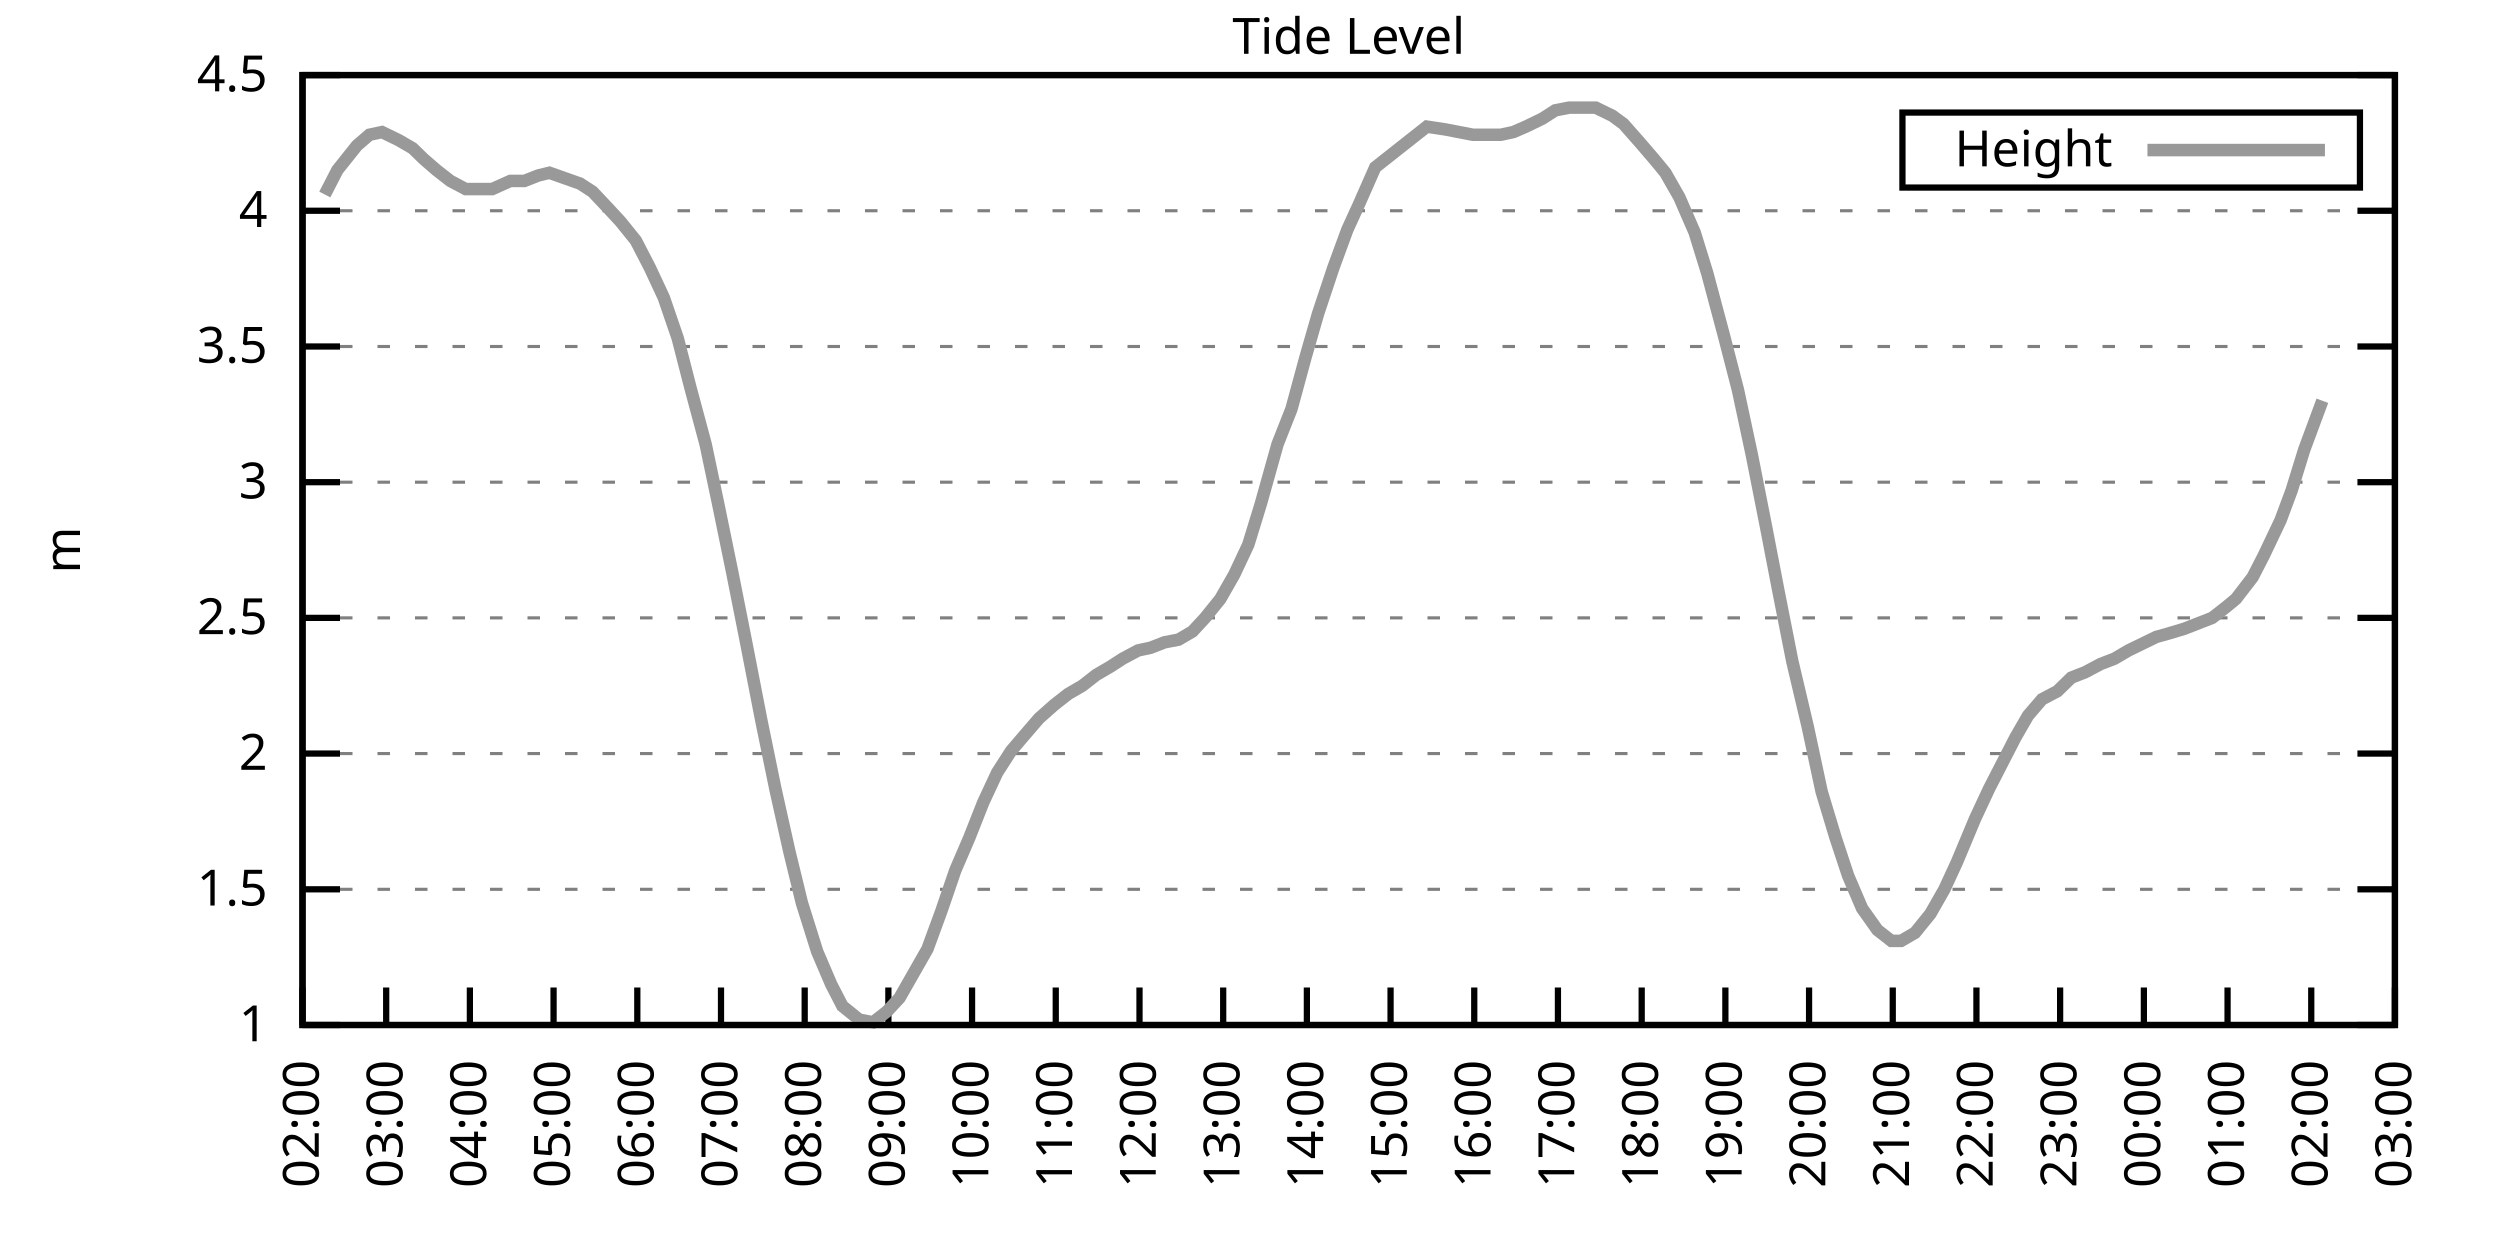
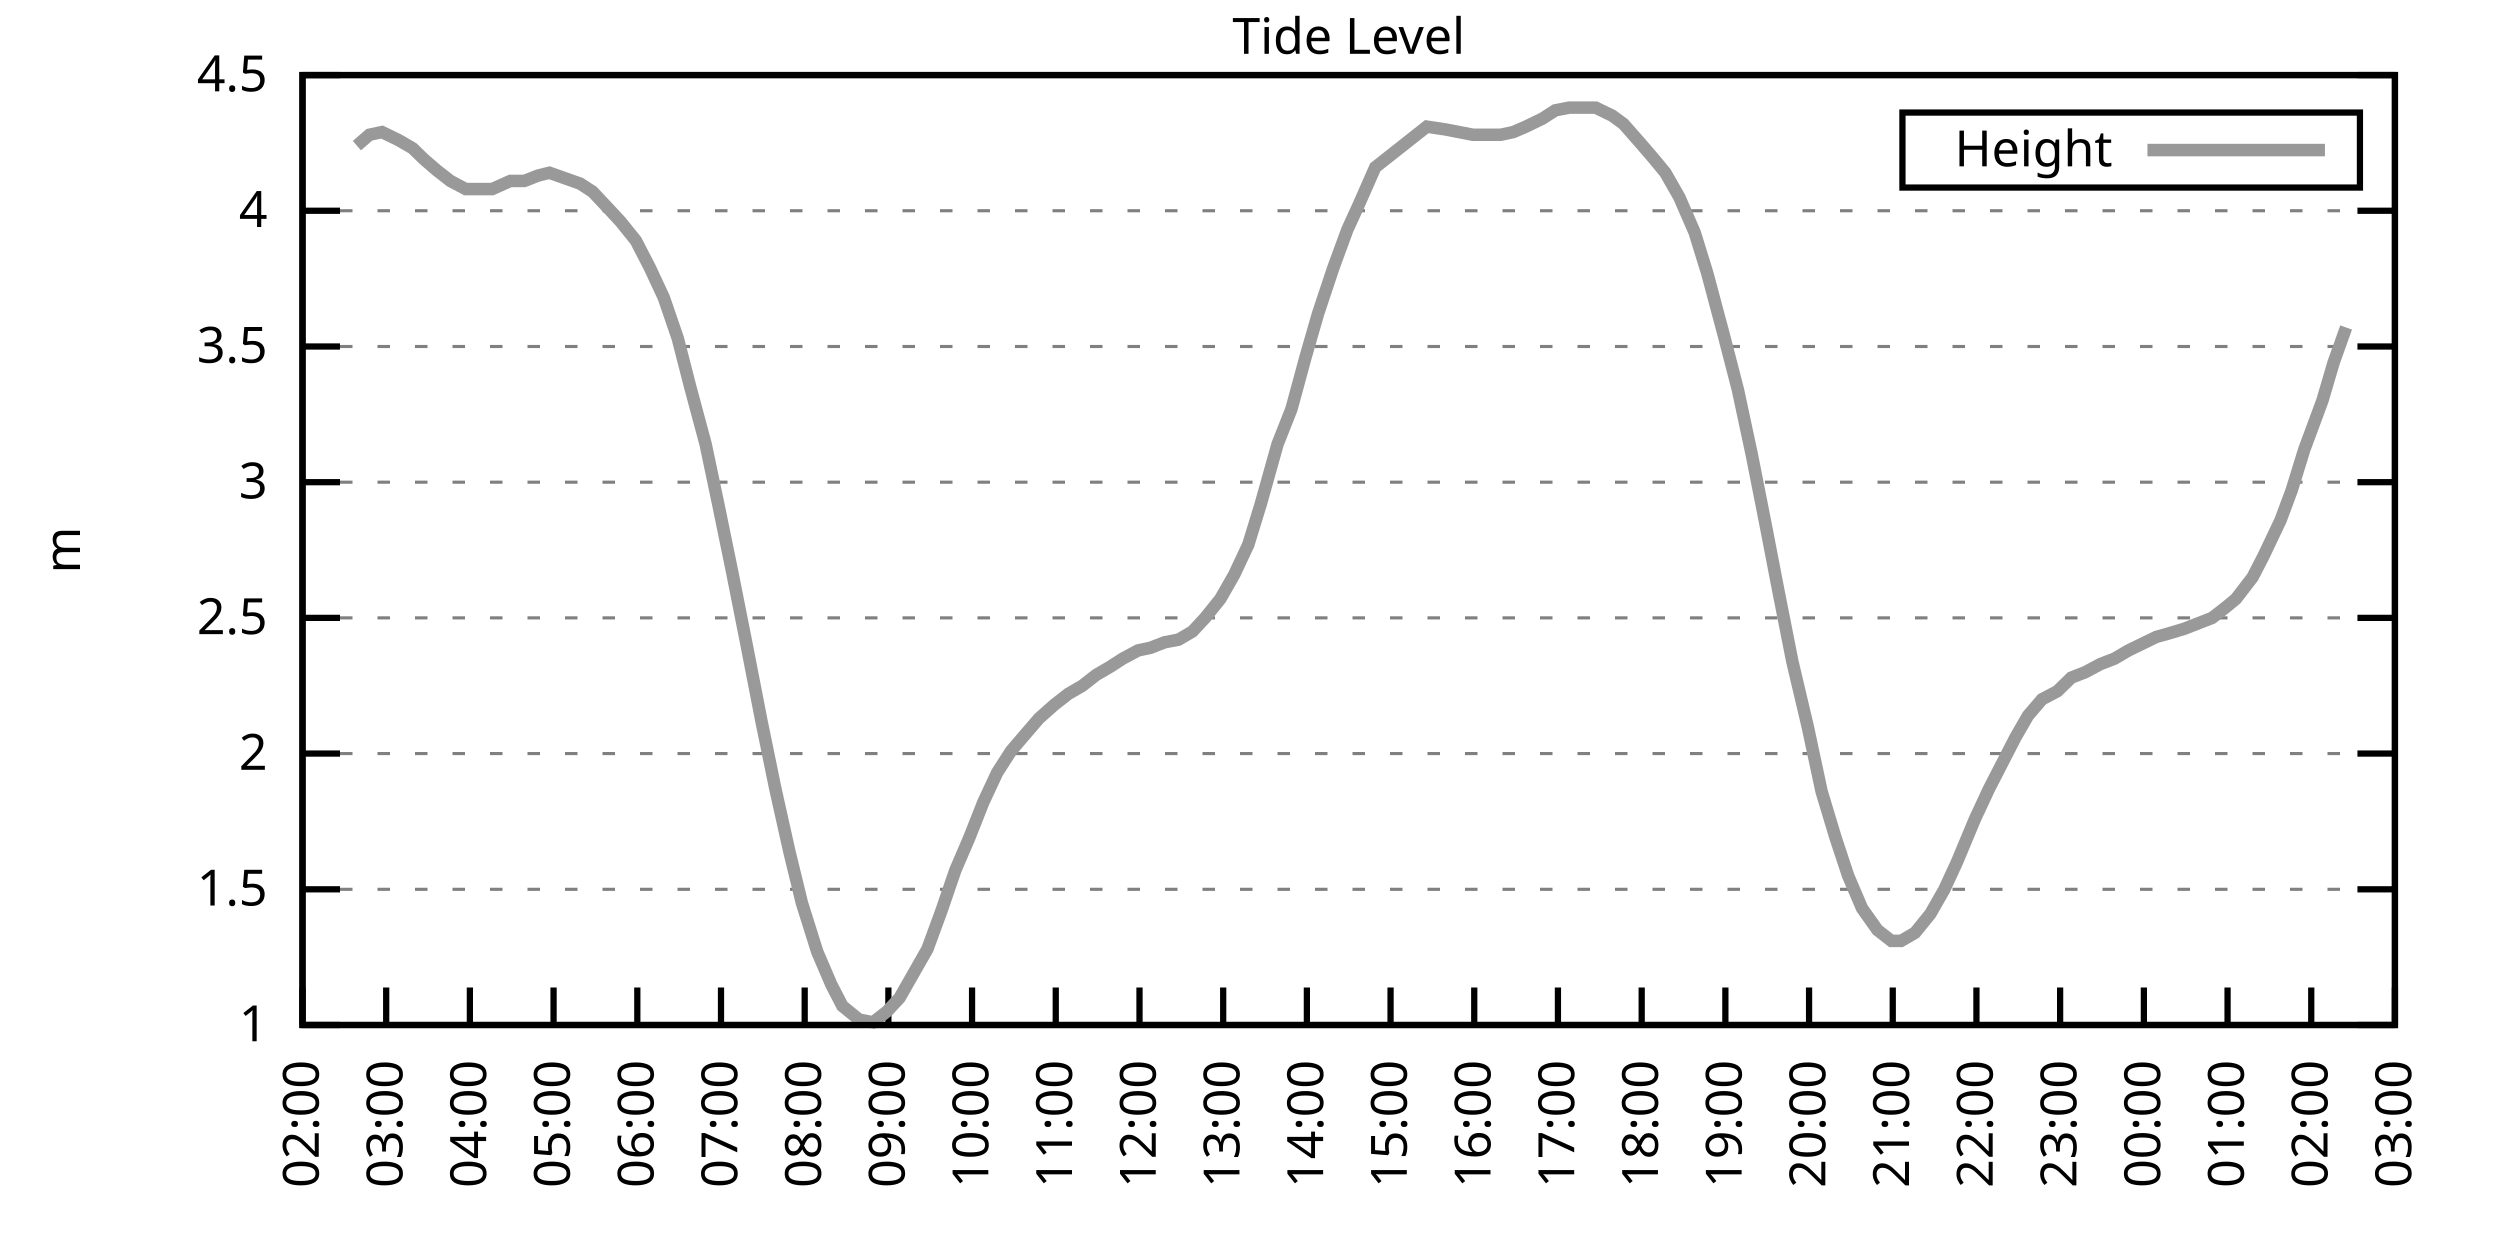
<svg xmlns="http://www.w3.org/2000/svg" xmlns:xlink="http://www.w3.org/1999/xlink" width="400" height="200" viewBox="0 0 400 200">
  <g id="gnuplot_canvas">
    <rect x="0" y="0" width="400" height="200" fill="none" />
    <defs>
      <circle id="gpDot" r="0.5" stroke-width="0.5" stroke="currentColor" />
      <path id="gpPt0" stroke-width="0.333" stroke="currentColor" d="M-1,0 h2 M0,-1 v2" />
      <path id="gpPt1" stroke-width="0.333" stroke="currentColor" d="M-1,-1 L1,1 M1,-1 L-1,1" />
      <path id="gpPt2" stroke-width="0.333" stroke="currentColor" d="M-1,0 L1,0 M0,-1 L0,1 M-1,-1 L1,1 M-1,1 L1,-1" />
      <rect id="gpPt3" stroke-width="0.333" stroke="currentColor" x="-1" y="-1" width="2" height="2" />
      <rect id="gpPt4" stroke-width="0.333" stroke="currentColor" fill="currentColor" x="-1" y="-1" width="2" height="2" />
      <circle id="gpPt5" stroke-width="0.333" stroke="currentColor" cx="0" cy="0" r="1" />
      <use xlink:href="#gpPt5" id="gpPt6" fill="currentColor" stroke="none" />
      <path id="gpPt7" stroke-width="0.333" stroke="currentColor" d="M0,-1.33 L-1.33,0.67 L1.33,0.67 z" />
      <use xlink:href="#gpPt7" id="gpPt8" fill="currentColor" stroke="none" />
      <use xlink:href="#gpPt7" id="gpPt9" stroke="currentColor" transform="rotate(180)" />
      <use xlink:href="#gpPt9" id="gpPt10" fill="currentColor" stroke="none" />
      <use xlink:href="#gpPt3" id="gpPt11" stroke="currentColor" transform="rotate(45)" />
      <use xlink:href="#gpPt11" id="gpPt12" fill="currentColor" stroke="none" />
      <path id="gpPt13" stroke-width="0.333" stroke="currentColor" d="M0,1.330 L1.265,0.411 L0.782,-1.067 L-0.782,-1.076 L-1.265,0.411 z" />
      <use xlink:href="#gpPt13" id="gpPt14" fill="currentColor" stroke="none" />
      <filter id="textbox" filterUnits="objectBoundingBox" x="0" y="0" height="1" width="1">
        <feFlood flood-color="white" flood-opacity="1" result="bgnd" />
        <feComposite in="SourceGraphic" in2="bgnd" operator="atop" />
      </filter>
      <filter id="greybox" filterUnits="objectBoundingBox" x="0" y="0" height="1" width="1">
        <feFlood flood-color="lightgrey" flood-opacity="1" result="grey" />
        <feComposite in="SourceGraphic" in2="grey" operator="atop" />
      </filter>
    </defs>
    <g fill="none" color="white" stroke="currentColor" stroke-width="1.00" stroke-linecap="butt" stroke-linejoin="miter">
</g>
    <g fill="none" color="black" stroke="currentColor" stroke-width="1.00" stroke-linecap="butt" stroke-linejoin="miter">
      <g stroke="none" shape-rendering="crispEdges">
        <polygon fill="rgb(255, 255, 255)" points="48.40,164.00 383.18,164.00 383.18,12.02 48.40,12.02 " />
      </g>
    </g>
    <g fill="none" color="black" stroke="currentColor" stroke-width="1.00" stroke-linecap="butt" stroke-linejoin="miter">
</g>
    <g fill="none" color="black" stroke="black" stroke-width="0.50" stroke-linecap="butt" stroke-linejoin="miter">
</g>
    <g fill="none" color="gray" stroke="currentColor" stroke-width="0.50" stroke-linecap="butt" stroke-linejoin="miter">
      <path stroke="gray" stroke-dasharray="2,4" class="gridline" d="M48.40,164.00 L383.19,164.00  " />
    </g>
    <g fill="none" color="gray" stroke="gray" stroke-width="1.00" stroke-linecap="butt" stroke-linejoin="miter">
</g>
    <g fill="none" color="black" stroke="currentColor" stroke-width="1.00" stroke-linecap="butt" stroke-linejoin="miter">
      <path stroke="black" d="M48.40,164.00 L54.40,164.00 M383.19,164.00 L377.19,164.00  " />
      <g transform="translate(42.80,166.60)" stroke="none" fill="black" font-family="Sans" font-size="8.00" text-anchor="end">
        <text>
          <tspan font-family="Sans"> 1</tspan>
        </text>
      </g>
    </g>
    <g fill="none" color="black" stroke="currentColor" stroke-width="1.00" stroke-linecap="butt" stroke-linejoin="miter">
</g>
    <g fill="none" color="black" stroke="black" stroke-width="0.50" stroke-linecap="butt" stroke-linejoin="miter">
</g>
    <g fill="none" color="gray" stroke="currentColor" stroke-width="0.50" stroke-linecap="butt" stroke-linejoin="miter">
      <path stroke="gray" stroke-dasharray="2,4" class="gridline" d="M48.40,142.29 L383.19,142.29  " />
    </g>
    <g fill="none" color="gray" stroke="gray" stroke-width="1.00" stroke-linecap="butt" stroke-linejoin="miter">
</g>
    <g fill="none" color="black" stroke="currentColor" stroke-width="1.00" stroke-linecap="butt" stroke-linejoin="miter">
      <path stroke="black" d="M48.40,142.29 L54.40,142.29 M383.19,142.29 L377.19,142.29  " />
      <g transform="translate(42.80,144.89)" stroke="none" fill="black" font-family="Sans" font-size="8.00" text-anchor="end">
        <text>
          <tspan font-family="Sans"> 1.5</tspan>
        </text>
      </g>
    </g>
    <g fill="none" color="black" stroke="currentColor" stroke-width="1.00" stroke-linecap="butt" stroke-linejoin="miter">
</g>
    <g fill="none" color="black" stroke="black" stroke-width="0.50" stroke-linecap="butt" stroke-linejoin="miter">
</g>
    <g fill="none" color="gray" stroke="currentColor" stroke-width="0.50" stroke-linecap="butt" stroke-linejoin="miter">
      <path stroke="gray" stroke-dasharray="2,4" class="gridline" d="M48.40,120.57 L383.19,120.57  " />
    </g>
    <g fill="none" color="gray" stroke="gray" stroke-width="1.00" stroke-linecap="butt" stroke-linejoin="miter">
</g>
    <g fill="none" color="black" stroke="currentColor" stroke-width="1.00" stroke-linecap="butt" stroke-linejoin="miter">
      <path stroke="black" d="M48.40,120.57 L54.40,120.57 M383.19,120.57 L377.19,120.57  " />
      <g transform="translate(42.80,123.17)" stroke="none" fill="black" font-family="Sans" font-size="8.00" text-anchor="end">
        <text>
          <tspan font-family="Sans"> 2</tspan>
        </text>
      </g>
    </g>
    <g fill="none" color="black" stroke="currentColor" stroke-width="1.00" stroke-linecap="butt" stroke-linejoin="miter">
</g>
    <g fill="none" color="black" stroke="black" stroke-width="0.50" stroke-linecap="butt" stroke-linejoin="miter">
</g>
    <g fill="none" color="gray" stroke="currentColor" stroke-width="0.50" stroke-linecap="butt" stroke-linejoin="miter">
      <path stroke="gray" stroke-dasharray="2,4" class="gridline" d="M48.40,98.86 L383.19,98.86  " />
    </g>
    <g fill="none" color="gray" stroke="gray" stroke-width="1.00" stroke-linecap="butt" stroke-linejoin="miter">
</g>
    <g fill="none" color="black" stroke="currentColor" stroke-width="1.00" stroke-linecap="butt" stroke-linejoin="miter">
      <path stroke="black" d="M48.40,98.86 L54.40,98.86 M383.19,98.86 L377.19,98.86  " />
      <g transform="translate(42.80,101.46)" stroke="none" fill="black" font-family="Sans" font-size="8.00" text-anchor="end">
        <text>
          <tspan font-family="Sans"> 2.5</tspan>
        </text>
      </g>
    </g>
    <g fill="none" color="black" stroke="currentColor" stroke-width="1.00" stroke-linecap="butt" stroke-linejoin="miter">
</g>
    <g fill="none" color="black" stroke="black" stroke-width="0.50" stroke-linecap="butt" stroke-linejoin="miter">
</g>
    <g fill="none" color="gray" stroke="currentColor" stroke-width="0.50" stroke-linecap="butt" stroke-linejoin="miter">
      <path stroke="gray" stroke-dasharray="2,4" class="gridline" d="M48.40,77.15 L383.19,77.15  " />
    </g>
    <g fill="none" color="gray" stroke="gray" stroke-width="1.00" stroke-linecap="butt" stroke-linejoin="miter">
</g>
    <g fill="none" color="black" stroke="currentColor" stroke-width="1.00" stroke-linecap="butt" stroke-linejoin="miter">
      <path stroke="black" d="M48.40,77.15 L54.40,77.15 M383.19,77.15 L377.19,77.15  " />
      <g transform="translate(42.80,79.75)" stroke="none" fill="black" font-family="Sans" font-size="8.00" text-anchor="end">
        <text>
          <tspan font-family="Sans"> 3</tspan>
        </text>
      </g>
    </g>
    <g fill="none" color="black" stroke="currentColor" stroke-width="1.00" stroke-linecap="butt" stroke-linejoin="miter">
</g>
    <g fill="none" color="black" stroke="black" stroke-width="0.50" stroke-linecap="butt" stroke-linejoin="miter">
</g>
    <g fill="none" color="gray" stroke="currentColor" stroke-width="0.50" stroke-linecap="butt" stroke-linejoin="miter">
      <path stroke="gray" stroke-dasharray="2,4" class="gridline" d="M48.40,55.44 L383.19,55.44  " />
    </g>
    <g fill="none" color="gray" stroke="gray" stroke-width="1.00" stroke-linecap="butt" stroke-linejoin="miter">
</g>
    <g fill="none" color="black" stroke="currentColor" stroke-width="1.00" stroke-linecap="butt" stroke-linejoin="miter">
      <path stroke="black" d="M48.40,55.44 L54.40,55.44 M383.19,55.44 L377.19,55.44  " />
      <g transform="translate(42.80,58.04)" stroke="none" fill="black" font-family="Sans" font-size="8.00" text-anchor="end">
        <text>
          <tspan font-family="Sans"> 3.5</tspan>
        </text>
      </g>
    </g>
    <g fill="none" color="black" stroke="currentColor" stroke-width="1.00" stroke-linecap="butt" stroke-linejoin="miter">
</g>
    <g fill="none" color="black" stroke="black" stroke-width="0.50" stroke-linecap="butt" stroke-linejoin="miter">
</g>
    <g fill="none" color="gray" stroke="currentColor" stroke-width="0.50" stroke-linecap="butt" stroke-linejoin="miter">
      <path stroke="gray" stroke-dasharray="2,4" class="gridline" d="M48.40,33.72 L383.19,33.72  " />
    </g>
    <g fill="none" color="gray" stroke="gray" stroke-width="1.00" stroke-linecap="butt" stroke-linejoin="miter">
</g>
    <g fill="none" color="black" stroke="currentColor" stroke-width="1.00" stroke-linecap="butt" stroke-linejoin="miter">
      <path stroke="black" d="M48.40,33.72 L54.40,33.72 M383.19,33.72 L377.19,33.72  " />
      <g transform="translate(42.80,36.32)" stroke="none" fill="black" font-family="Sans" font-size="8.00" text-anchor="end">
        <text>
          <tspan font-family="Sans"> 4</tspan>
        </text>
      </g>
    </g>
    <g fill="none" color="black" stroke="currentColor" stroke-width="1.00" stroke-linecap="butt" stroke-linejoin="miter">
</g>
    <g fill="none" color="black" stroke="black" stroke-width="0.50" stroke-linecap="butt" stroke-linejoin="miter">
</g>
    <g fill="none" color="gray" stroke="currentColor" stroke-width="0.50" stroke-linecap="butt" stroke-linejoin="miter">
      <path stroke="gray" stroke-dasharray="2,4" class="gridline" d="M48.40,12.01 L383.19,12.01  " />
    </g>
    <g fill="none" color="gray" stroke="gray" stroke-width="1.00" stroke-linecap="butt" stroke-linejoin="miter">
</g>
    <g fill="none" color="black" stroke="currentColor" stroke-width="1.00" stroke-linecap="butt" stroke-linejoin="miter">
      <path stroke="black" d="M48.40,12.01 L54.40,12.01 M383.19,12.01 L377.19,12.01  " />
      <g transform="translate(42.80,14.61)" stroke="none" fill="black" font-family="Sans" font-size="8.00" text-anchor="end">
        <text>
          <tspan font-family="Sans"> 4.5</tspan>
        </text>
      </g>
    </g>
    <g fill="none" color="black" stroke="currentColor" stroke-width="1.00" stroke-linecap="butt" stroke-linejoin="miter">
      <path stroke="black" d="M48.40,164.00 L48.40,158.00  " />
      <g transform="translate(51.00,169.60) rotate(270.00)" stroke="none" fill="black" font-family="Sans" font-size="8.00" text-anchor="end">
        <text>
          <tspan font-family="Sans">02:00</tspan>
        </text>
      </g>
    </g>
    <g fill="none" color="black" stroke="currentColor" stroke-width="1.00" stroke-linecap="butt" stroke-linejoin="miter">
      <path stroke="black" d="M61.79,164.00 L61.79,158.00  " />
      <g transform="translate(64.39,169.60) rotate(270.00)" stroke="none" fill="black" font-family="Sans" font-size="8.00" text-anchor="end">
        <text>
          <tspan font-family="Sans">03:00</tspan>
        </text>
      </g>
    </g>
    <g fill="none" color="black" stroke="currentColor" stroke-width="1.00" stroke-linecap="butt" stroke-linejoin="miter">
      <path stroke="black" d="M75.18,164.00 L75.18,158.00  " />
      <g transform="translate(77.78,169.60) rotate(270.00)" stroke="none" fill="black" font-family="Sans" font-size="8.00" text-anchor="end">
        <text>
          <tspan font-family="Sans">04:00</tspan>
        </text>
      </g>
    </g>
    <g fill="none" color="black" stroke="currentColor" stroke-width="1.00" stroke-linecap="butt" stroke-linejoin="miter">
      <path stroke="black" d="M88.57,164.00 L88.57,158.00  " />
      <g transform="translate(91.17,169.60) rotate(270.00)" stroke="none" fill="black" font-family="Sans" font-size="8.00" text-anchor="end">
        <text>
          <tspan font-family="Sans">05:00</tspan>
        </text>
      </g>
    </g>
    <g fill="none" color="black" stroke="currentColor" stroke-width="1.00" stroke-linecap="butt" stroke-linejoin="miter">
      <path stroke="black" d="M101.97,164.00 L101.97,158.00  " />
      <g transform="translate(104.57,169.60) rotate(270.00)" stroke="none" fill="black" font-family="Sans" font-size="8.00" text-anchor="end">
        <text>
          <tspan font-family="Sans">06:00</tspan>
        </text>
      </g>
    </g>
    <g fill="none" color="black" stroke="currentColor" stroke-width="1.00" stroke-linecap="butt" stroke-linejoin="miter">
      <path stroke="black" d="M115.36,164.00 L115.36,158.00  " />
      <g transform="translate(117.96,169.60) rotate(270.00)" stroke="none" fill="black" font-family="Sans" font-size="8.00" text-anchor="end">
        <text>
          <tspan font-family="Sans">07:00</tspan>
        </text>
      </g>
    </g>
    <g fill="none" color="black" stroke="currentColor" stroke-width="1.00" stroke-linecap="butt" stroke-linejoin="miter">
      <path stroke="black" d="M128.75,164.00 L128.75,158.00  " />
      <g transform="translate(131.35,169.60) rotate(270.00)" stroke="none" fill="black" font-family="Sans" font-size="8.00" text-anchor="end">
        <text>
          <tspan font-family="Sans">08:00</tspan>
        </text>
      </g>
    </g>
    <g fill="none" color="black" stroke="currentColor" stroke-width="1.00" stroke-linecap="butt" stroke-linejoin="miter">
      <path stroke="black" d="M142.14,164.00 L142.14,158.00  " />
      <g transform="translate(144.74,169.60) rotate(270.00)" stroke="none" fill="black" font-family="Sans" font-size="8.00" text-anchor="end">
        <text>
          <tspan font-family="Sans">09:00</tspan>
        </text>
      </g>
    </g>
    <g fill="none" color="black" stroke="currentColor" stroke-width="1.00" stroke-linecap="butt" stroke-linejoin="miter">
      <path stroke="black" d="M155.53,164.00 L155.53,158.00  " />
      <g transform="translate(158.13,169.60) rotate(270.00)" stroke="none" fill="black" font-family="Sans" font-size="8.00" text-anchor="end">
        <text>
          <tspan font-family="Sans">10:00</tspan>
        </text>
      </g>
    </g>
    <g fill="none" color="black" stroke="currentColor" stroke-width="1.00" stroke-linecap="butt" stroke-linejoin="miter">
      <path stroke="black" d="M168.92,164.00 L168.92,158.00  " />
      <g transform="translate(171.52,169.60) rotate(270.00)" stroke="none" fill="black" font-family="Sans" font-size="8.00" text-anchor="end">
        <text>
          <tspan font-family="Sans">11:00</tspan>
        </text>
      </g>
    </g>
    <g fill="none" color="black" stroke="currentColor" stroke-width="1.00" stroke-linecap="butt" stroke-linejoin="miter">
      <path stroke="black" d="M182.32,164.00 L182.32,158.00  " />
      <g transform="translate(184.92,169.60) rotate(270.00)" stroke="none" fill="black" font-family="Sans" font-size="8.00" text-anchor="end">
        <text>
          <tspan font-family="Sans">12:00</tspan>
        </text>
      </g>
    </g>
    <g fill="none" color="black" stroke="currentColor" stroke-width="1.00" stroke-linecap="butt" stroke-linejoin="miter">
      <path stroke="black" d="M195.71,164.00 L195.71,158.00  " />
      <g transform="translate(198.31,169.60) rotate(270.00)" stroke="none" fill="black" font-family="Sans" font-size="8.00" text-anchor="end">
        <text>
          <tspan font-family="Sans">13:00</tspan>
        </text>
      </g>
    </g>
    <g fill="none" color="black" stroke="currentColor" stroke-width="1.00" stroke-linecap="butt" stroke-linejoin="miter">
      <path stroke="black" d="M209.10,164.00 L209.10,158.00  " />
      <g transform="translate(211.70,169.60) rotate(270.00)" stroke="none" fill="black" font-family="Sans" font-size="8.00" text-anchor="end">
        <text>
          <tspan font-family="Sans">14:00</tspan>
        </text>
      </g>
    </g>
    <g fill="none" color="black" stroke="currentColor" stroke-width="1.00" stroke-linecap="butt" stroke-linejoin="miter">
      <path stroke="black" d="M222.49,164.00 L222.49,158.00  " />
      <g transform="translate(225.09,169.60) rotate(270.00)" stroke="none" fill="black" font-family="Sans" font-size="8.00" text-anchor="end">
        <text>
          <tspan font-family="Sans">15:00</tspan>
        </text>
      </g>
    </g>
    <g fill="none" color="black" stroke="currentColor" stroke-width="1.00" stroke-linecap="butt" stroke-linejoin="miter">
      <path stroke="black" d="M235.88,164.00 L235.88,158.00  " />
      <g transform="translate(238.48,169.60) rotate(270.00)" stroke="none" fill="black" font-family="Sans" font-size="8.00" text-anchor="end">
        <text>
          <tspan font-family="Sans">16:00</tspan>
        </text>
      </g>
    </g>
    <g fill="none" color="black" stroke="currentColor" stroke-width="1.00" stroke-linecap="butt" stroke-linejoin="miter">
      <path stroke="black" d="M249.27,164.00 L249.27,158.00  " />
      <g transform="translate(251.87,169.60) rotate(270.00)" stroke="none" fill="black" font-family="Sans" font-size="8.00" text-anchor="end">
        <text>
          <tspan font-family="Sans">17:00</tspan>
        </text>
      </g>
    </g>
    <g fill="none" color="black" stroke="currentColor" stroke-width="1.00" stroke-linecap="butt" stroke-linejoin="miter">
      <path stroke="black" d="M262.67,164.00 L262.67,158.00  " />
      <g transform="translate(265.27,169.60) rotate(270.00)" stroke="none" fill="black" font-family="Sans" font-size="8.00" text-anchor="end">
        <text>
          <tspan font-family="Sans">18:00</tspan>
        </text>
      </g>
    </g>
    <g fill="none" color="black" stroke="currentColor" stroke-width="1.00" stroke-linecap="butt" stroke-linejoin="miter">
      <path stroke="black" d="M276.06,164.00 L276.06,158.00  " />
      <g transform="translate(278.66,169.60) rotate(270.00)" stroke="none" fill="black" font-family="Sans" font-size="8.00" text-anchor="end">
        <text>
          <tspan font-family="Sans">19:00</tspan>
        </text>
      </g>
    </g>
    <g fill="none" color="black" stroke="currentColor" stroke-width="1.00" stroke-linecap="butt" stroke-linejoin="miter">
      <path stroke="black" d="M289.45,164.00 L289.45,158.00  " />
      <g transform="translate(292.05,169.60) rotate(270.00)" stroke="none" fill="black" font-family="Sans" font-size="8.00" text-anchor="end">
        <text>
          <tspan font-family="Sans">20:00</tspan>
        </text>
      </g>
    </g>
    <g fill="none" color="black" stroke="currentColor" stroke-width="1.00" stroke-linecap="butt" stroke-linejoin="miter">
      <path stroke="black" d="M302.84,164.00 L302.84,158.00  " />
      <g transform="translate(305.44,169.60) rotate(270.00)" stroke="none" fill="black" font-family="Sans" font-size="8.00" text-anchor="end">
        <text>
          <tspan font-family="Sans">21:00</tspan>
        </text>
      </g>
    </g>
    <g fill="none" color="black" stroke="currentColor" stroke-width="1.00" stroke-linecap="butt" stroke-linejoin="miter">
      <path stroke="black" d="M316.23,164.00 L316.23,158.00  " />
      <g transform="translate(318.83,169.60) rotate(270.00)" stroke="none" fill="black" font-family="Sans" font-size="8.00" text-anchor="end">
        <text>
          <tspan font-family="Sans">22:00</tspan>
        </text>
      </g>
    </g>
    <g fill="none" color="black" stroke="currentColor" stroke-width="1.00" stroke-linecap="butt" stroke-linejoin="miter">
      <path stroke="black" d="M329.62,164.00 L329.62,158.00  " />
      <g transform="translate(332.22,169.60) rotate(270.00)" stroke="none" fill="black" font-family="Sans" font-size="8.00" text-anchor="end">
        <text>
          <tspan font-family="Sans">23:00</tspan>
        </text>
      </g>
    </g>
    <g fill="none" color="black" stroke="currentColor" stroke-width="1.00" stroke-linecap="butt" stroke-linejoin="miter">
      <path stroke="black" d="M343.02,164.00 L343.02,158.00  " />
      <g transform="translate(345.62,169.60) rotate(270.00)" stroke="none" fill="black" font-family="Sans" font-size="8.00" text-anchor="end">
        <text>
          <tspan font-family="Sans">00:00</tspan>
        </text>
      </g>
    </g>
    <g fill="none" color="black" stroke="currentColor" stroke-width="1.00" stroke-linecap="butt" stroke-linejoin="miter">
      <path stroke="black" d="M356.41,164.00 L356.41,158.00  " />
      <g transform="translate(359.01,169.60) rotate(270.00)" stroke="none" fill="black" font-family="Sans" font-size="8.00" text-anchor="end">
        <text>
          <tspan font-family="Sans">01:00</tspan>
        </text>
      </g>
    </g>
    <g fill="none" color="black" stroke="currentColor" stroke-width="1.00" stroke-linecap="butt" stroke-linejoin="miter">
      <path stroke="black" d="M369.80,164.00 L369.80,158.00  " />
      <g transform="translate(372.40,169.60) rotate(270.00)" stroke="none" fill="black" font-family="Sans" font-size="8.00" text-anchor="end">
        <text>
          <tspan font-family="Sans">02:00</tspan>
        </text>
      </g>
    </g>
    <g fill="none" color="black" stroke="currentColor" stroke-width="1.00" stroke-linecap="butt" stroke-linejoin="miter">
      <path stroke="black" d="M383.19,164.00 L383.19,158.00  " />
      <g transform="translate(385.79,169.60) rotate(270.00)" stroke="none" fill="black" font-family="Sans" font-size="8.00" text-anchor="end">
        <text>
          <tspan font-family="Sans">03:00</tspan>
        </text>
      </g>
    </g>
    <g fill="none" color="black" stroke="currentColor" stroke-width="1.00" stroke-linecap="butt" stroke-linejoin="miter">
</g>
    <g fill="none" color="black" stroke="currentColor" stroke-width="1.00" stroke-linecap="butt" stroke-linejoin="miter">
      <path stroke="black" d="M48.40,12.01 L48.40,164.00 L383.19,164.00 L383.19,12.01 L48.40,12.01 Z  " />
    </g>
    <g fill="none" color="black" stroke="currentColor" stroke-width="1.00" stroke-linecap="butt" stroke-linejoin="miter">
</g>
    <g fill="none" color="black" stroke="currentColor" stroke-width="1.00" stroke-linecap="butt" stroke-linejoin="miter">
      <path stroke="black" d="M304.39,30.01 L304.39,18.01 L377.59,18.01 L377.59,30.01 L304.39,30.01 Z  " />
    </g>
    <g id="Tide_level_plot_1">
      <g fill="none" color="white" stroke="black" stroke-width="2.00" stroke-linecap="butt" stroke-linejoin="miter">
</g>
      <g fill="none" color="black" stroke="currentColor" stroke-width="2.00" stroke-linecap="butt" stroke-linejoin="miter">
        <g transform="translate(337.99,26.61)" stroke="none" fill="black" font-family="Sans" font-size="8.00" text-anchor="end">
          <text>
            <tspan font-family="Sans">Height</tspan>
          </text>
        </g>
      </g>
      <g fill="none" color="black" stroke="currentColor" stroke-width="2.00" stroke-linecap="butt" stroke-linejoin="miter">
-         <path stroke="rgb(153, 153, 153)" d="M343.59,24.01 L371.99,24.01 M51.97,31.12 L53.98,27.21 L57.10,23.30 L59.11,21.56 L61.12,21.13 L63.80,22.43   L66.03,23.73 L67.82,25.47 L69.83,27.21 L72.06,28.95 L74.51,30.25 L76.75,30.25 L78.75,30.25 L81.66,28.95   L83.89,28.95 L86.12,28.08 L87.91,27.64 L90.36,28.51 L92.82,29.38 L94.82,30.68 L97.28,33.29 L99.29,35.46   L101.74,38.50 L103.98,42.84 L106.21,47.62 L108.44,54.13 L110.45,61.95 L112.90,71.07 L114.91,80.62 L117.14,91.48   L119.38,102.77 L121.83,115.36 L124.06,126.22 L126.29,136.21 L128.30,144.46 L130.76,152.28 L132.99,157.49 L134.78,160.96   L137.45,163.13 L139.69,163.57 L141.92,161.83 L143.93,159.66 L146.16,155.75 L148.39,151.84 L150.62,145.76 L152.85,139.25   L155.09,134.04 L157.32,128.39 L159.55,123.61 L161.78,120.14 L164.01,117.53 L166.25,114.93 L168.70,112.76 L170.93,111.02   L173.17,109.72 L175.40,107.98 L177.63,106.68 L179.64,105.38 L182.09,104.07 L184.10,103.64 L186.33,102.77 L188.57,102.34   L190.80,101.03 L192.81,98.86 L195.26,95.82 L197.49,91.91 L199.73,87.14 L201.73,80.62 L204.41,71.07 L206.64,65.42   L208.88,57.17 L210.88,50.22 L213.34,42.84 L215.57,36.76 L217.36,32.85 L220.04,26.77 L228.29,20.26 L231.20,20.70   L233.43,21.13 L235.66,21.56 L237.89,21.56 L240.12,21.56 L242.13,21.13 L244.14,20.26 L246.82,18.96 L248.83,17.66   L251.06,17.22 L253.29,17.22 L255.30,17.22 L257.98,18.52 L259.76,19.83 L262.44,22.87 L264.67,25.47 L266.46,27.64   L268.69,31.55 L271.15,37.20 L273.16,43.71 L275.83,53.70 L278.07,62.38 L280.30,72.81 L282.53,84.10 L284.54,94.52   L286.77,105.81 L289.23,116.23 L291.46,126.65 L293.69,134.04 L295.70,140.12 L297.93,145.33 L300.39,148.80 L302.62,150.54   L304.18,150.54 L306.41,149.24 L308.87,146.20 L311.10,142.29 L313.11,137.94 L316.01,131.00 L318.24,126.22 L320.47,121.88   L322.48,117.97 L324.49,114.49 L326.72,111.89 L329.18,110.59 L331.41,108.42 L333.64,107.55 L336.10,106.24 L338.33,105.38   L340.56,104.07 L342.35,103.20 L345.02,101.90 L346.59,101.47 L349.49,100.60 L351.72,99.73 L353.95,98.86 L356.18,97.12   L357.75,95.82 L360.42,92.35 L362.21,88.87 L364.89,83.23 L366.67,78.45 L368.68,71.94 L371.58,64.12  " />
+         <path stroke="rgb(153, 153, 153)" d="M343.59,24.01 L371.99,24.01 M57.10,23.30 L59.11,21.56 L61.12,21.13 L63.80,22.43 L66.03,23.73 L67.82,25.47   L69.83,27.21 L72.06,28.95 L74.51,30.25 L76.75,30.25 L78.75,30.25 L81.66,28.95 L83.89,28.95 L86.12,28.08   L87.91,27.64 L90.36,28.51 L92.82,29.38 L94.82,30.68 L97.28,33.29 L99.29,35.46 L101.74,38.50 L103.98,42.84   L106.21,47.62 L108.44,54.13 L110.45,61.95 L112.90,71.07 L114.91,80.62 L117.14,91.48 L119.38,102.77 L121.83,115.36   L124.06,126.22 L126.29,136.21 L128.30,144.46 L130.76,152.28 L132.99,157.49 L134.78,160.96 L137.45,163.13 L139.69,163.57   L141.92,161.83 L143.93,159.66 L146.16,155.75 L148.39,151.84 L150.62,145.76 L152.85,139.25 L155.09,134.04 L157.32,128.39   L159.55,123.61 L161.78,120.14 L164.01,117.53 L166.25,114.93 L168.70,112.76 L170.93,111.02 L173.17,109.72 L175.40,107.98   L177.63,106.68 L179.64,105.38 L182.09,104.07 L184.10,103.64 L186.33,102.77 L188.57,102.34 L190.80,101.03 L192.81,98.86   L195.26,95.82 L197.49,91.91 L199.73,87.14 L201.73,80.62 L204.41,71.07 L206.64,65.42 L208.88,57.17 L210.88,50.22   L213.34,42.84 L215.57,36.76 L217.36,32.85 L220.04,26.77 L228.29,20.26 L231.20,20.70 L233.43,21.13 L235.66,21.56   L237.89,21.56 L240.12,21.56 L242.13,21.13 L244.14,20.26 L246.82,18.96 L248.83,17.66 L251.06,17.22 L253.29,17.22   L255.30,17.22 L257.98,18.52 L259.76,19.83 L262.44,22.87 L264.67,25.47 L266.46,27.64 L268.69,31.55 L271.15,37.20   L273.16,43.71 L275.83,53.70 L278.07,62.38 L280.30,72.81 L282.53,84.10 L284.54,94.52 L286.77,105.81 L289.23,116.23   L291.46,126.65 L293.69,134.04 L295.70,140.12 L297.93,145.33 L300.39,148.80 L302.62,150.54 L304.18,150.54 L306.41,149.24   L308.87,146.20 L311.10,142.29 L313.11,137.94 L316.01,131.00 L318.24,126.22 L320.47,121.88 L322.48,117.97 L324.49,114.49   L326.72,111.89 L329.18,110.59 L331.41,108.42 L333.64,107.55 L336.10,106.24 L338.33,105.38 L340.56,104.07 L342.35,103.20   L345.02,101.90 L346.59,101.47 L349.49,100.60 L351.72,99.73 L353.95,98.86 L356.18,97.12 L357.75,95.82 L360.42,92.35   L362.21,88.87 L364.89,83.23 L366.67,78.45 L368.68,71.94 L371.58,64.12 L373.37,58.04 L375.38,52.40  " />
      </g>
    </g>
    <g fill="none" color="black" stroke="currentColor" stroke-width="2.00" stroke-linecap="butt" stroke-linejoin="miter">
</g>
    <g fill="none" color="black" stroke="black" stroke-width="1.00" stroke-linecap="butt" stroke-linejoin="miter">
</g>
    <g fill="none" color="black" stroke="currentColor" stroke-width="1.00" stroke-linecap="butt" stroke-linejoin="miter">
      <path stroke="black" d="M48.40,12.01 L48.40,164.00 L383.19,164.00 L383.19,12.01 L48.40,12.01 Z  " />
      <g transform="translate(12.80,88.01) rotate(270.00)" stroke="none" fill="black" font-family="Sans" font-size="8.00" text-anchor="middle">
        <text>
          <tspan font-family="Sans">m</tspan>
        </text>
      </g>
    </g>
    <g fill="none" color="black" stroke="currentColor" stroke-width="1.00" stroke-linecap="butt" stroke-linejoin="miter">
</g>
    <g fill="none" color="black" stroke="currentColor" stroke-width="1.00" stroke-linecap="butt" stroke-linejoin="miter">
      <g transform="translate(215.79,8.61)" stroke="none" fill="black" font-family="Sans" font-size="8.00" text-anchor="middle">
        <text>
          <tspan font-family="Sans">Tide Level</tspan>
        </text>
      </g>
    </g>
    <g fill="none" color="black" stroke="currentColor" stroke-width="1.00" stroke-linecap="butt" stroke-linejoin="miter">
</g>
  </g>
</svg>
